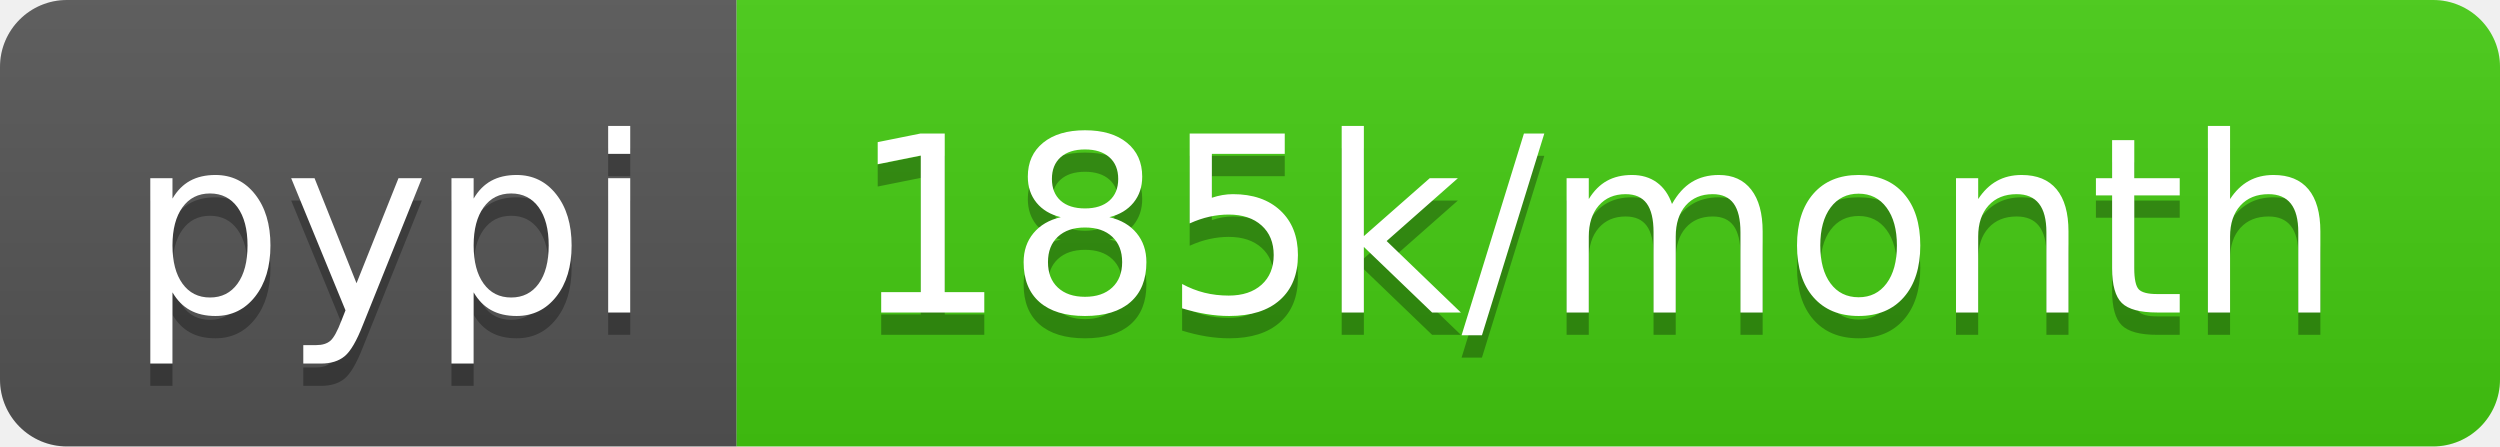
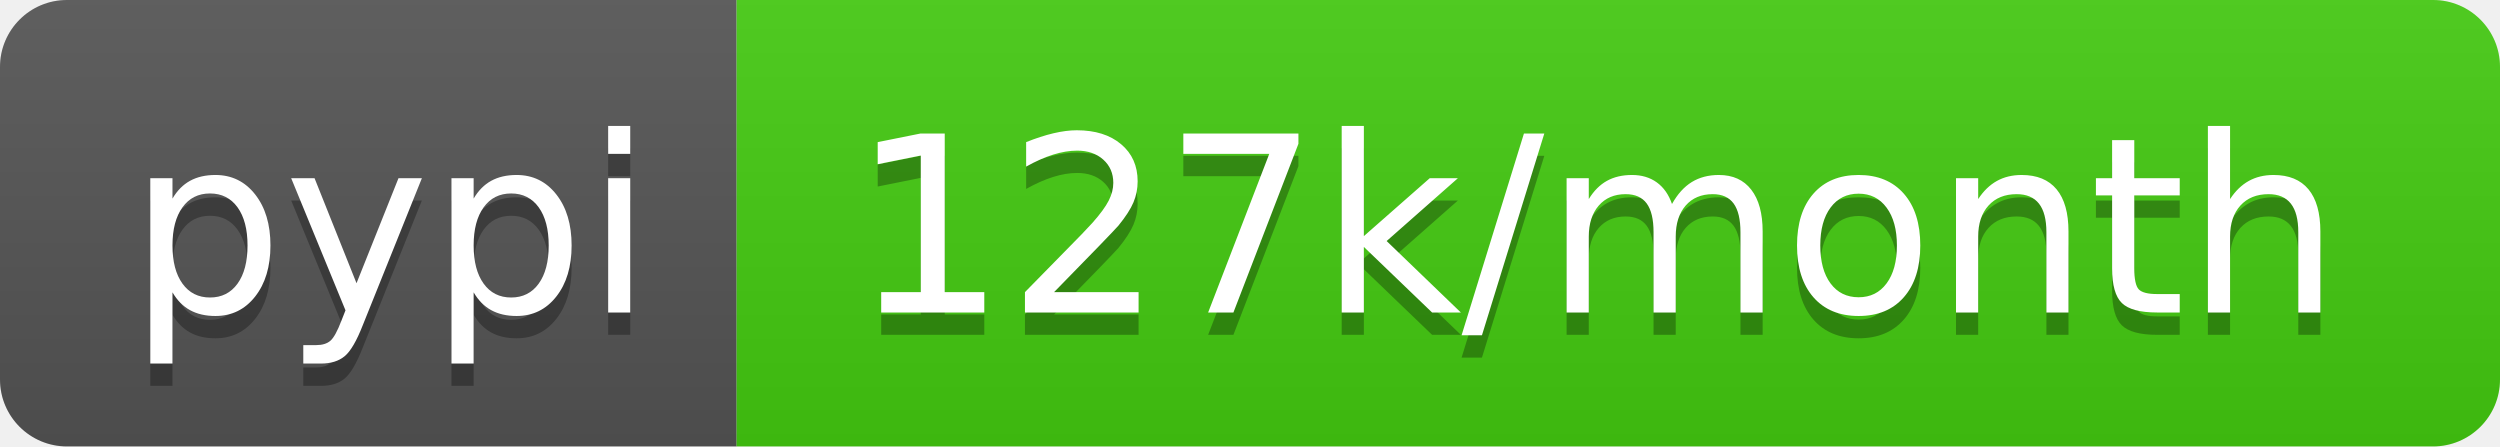
- <svg xmlns="http://www.w3.org/2000/svg" width="112" height="20" role="img" aria-label="pypi: 185k/month">
+ <svg xmlns="http://www.w3.org/2000/svg" width="112" height="20" role="img" aria-label="pypi: 127k/month">
  <linearGradient id="s" x2="0" y2="100%">
    <stop offset="0" stop-color="#bbb" stop-opacity=".1" />
    <stop offset="1" stop-opacity=".1" />
  </linearGradient>
  <clipPath id="r">
    <rect width="112" height="20" rx="3" fill="#fff" />
  </clipPath>
  <g clip-path="url(#r)">
    <rect width="33" height="20" fill="#555" />
    <rect x="33" width="79" height="20" fill="#4c1" />
    <rect width="112" height="20" fill="url(#s)" />
  </g>
  <g fill="#fff" text-anchor="middle" font-family="Verdana,Geneva,DejaVu Sans,sans-serif" text-rendering="geometricPrecision" font-size="110">
    <text aria-hidden="true" x="175" y="150" fill="#010101" fill-opacity=".3" transform="scale(.1)" textLength="230">pypi</text>
    <text x="175" y="140" transform="scale(.1)" fill="#fff" textLength="230">pypi</text>
-     <text aria-hidden="true" x="715" y="150" fill="#010101" fill-opacity=".3" transform="scale(.1)" textLength="690">185k/month</text>
-     <text x="715" y="140" transform="scale(.1)" fill="#fff" textLength="690">185k/month</text>
+     <text aria-hidden="true" x="715" y="150" fill="#010101" fill-opacity=".3" transform="scale(.1)" textLength="690">127k/month</text>
+     <text x="715" y="140" transform="scale(.1)" fill="#fff" textLength="690">127k/month</text>
  </g>
</svg>
